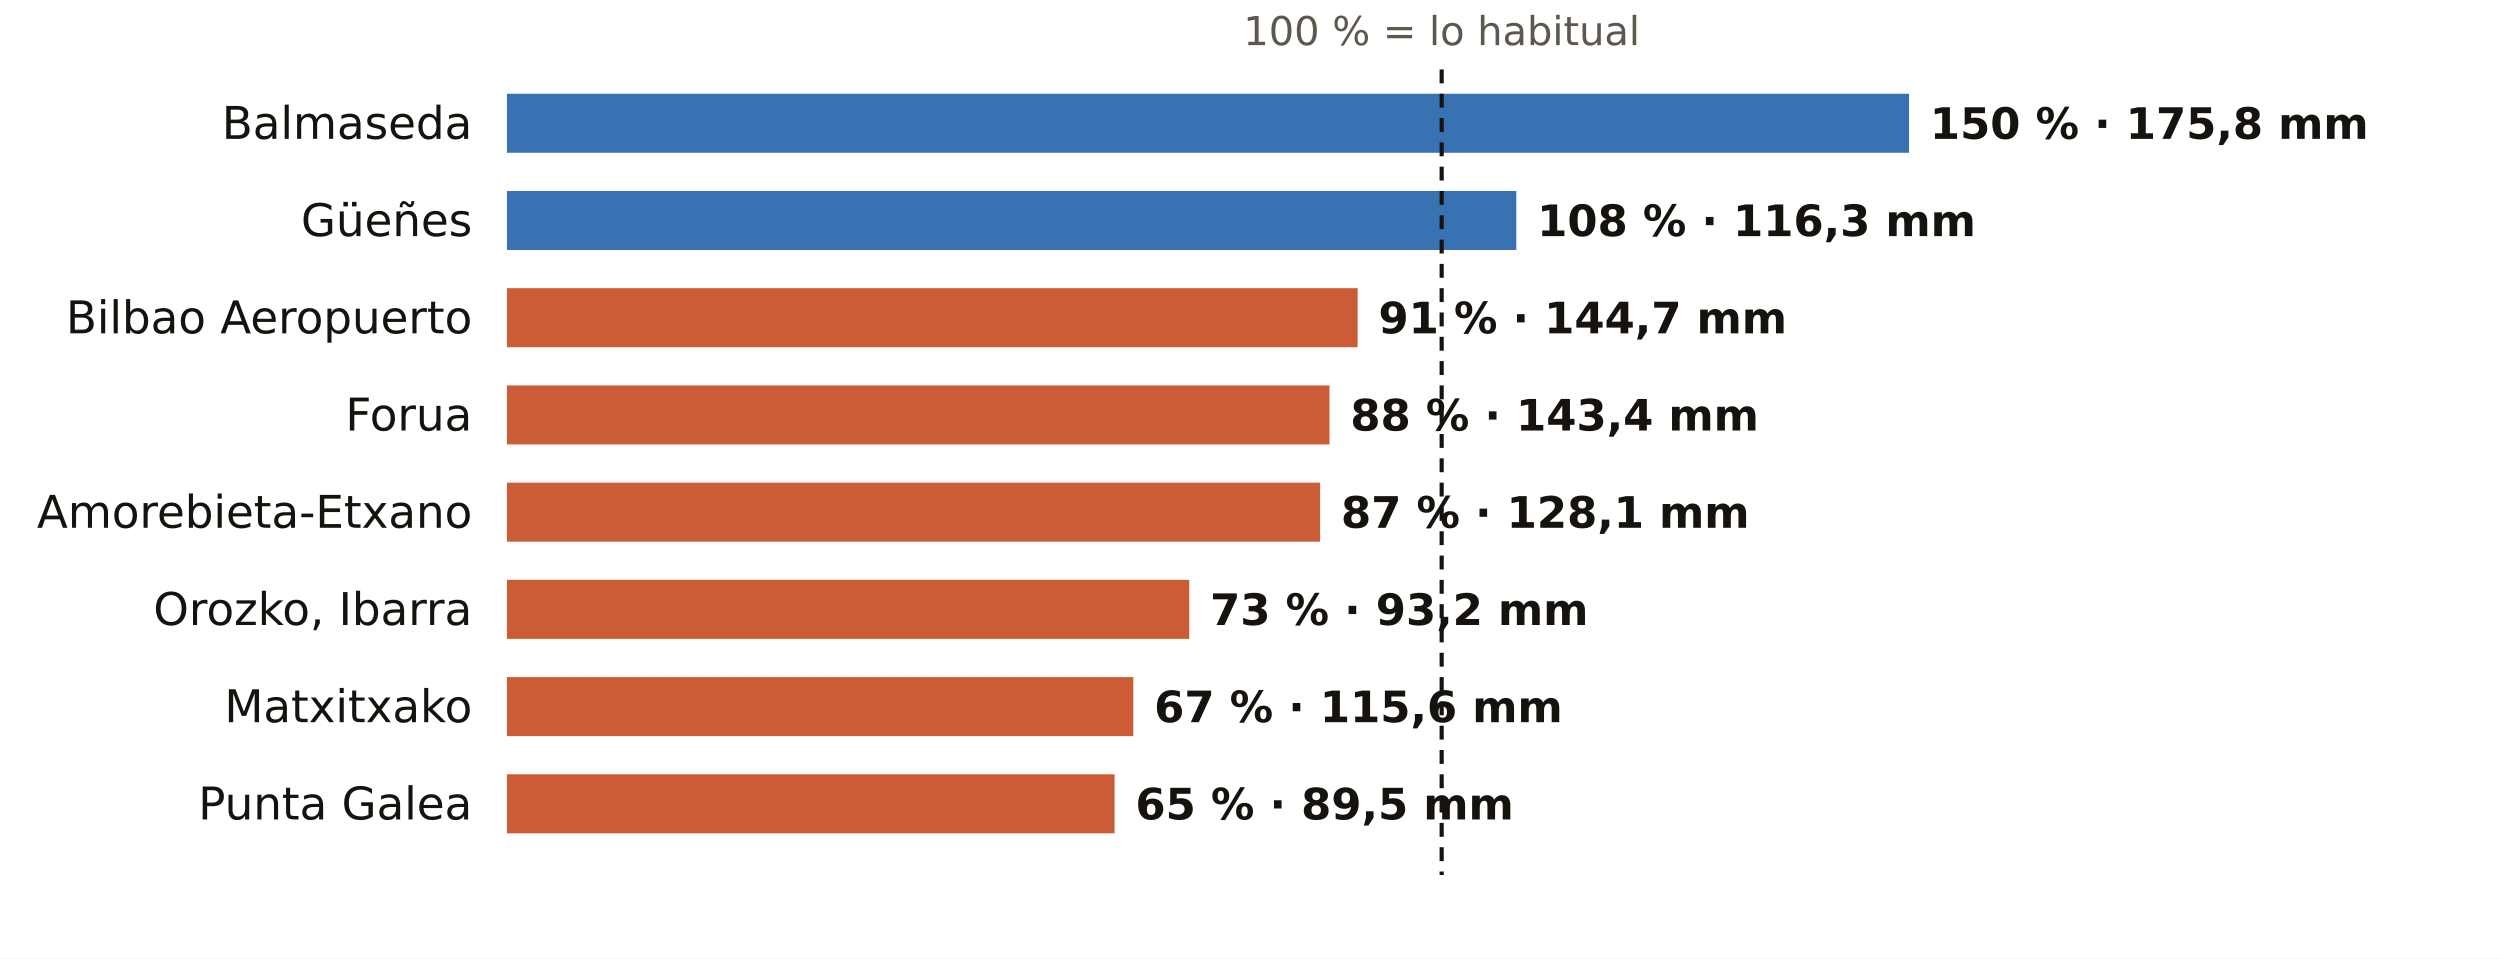
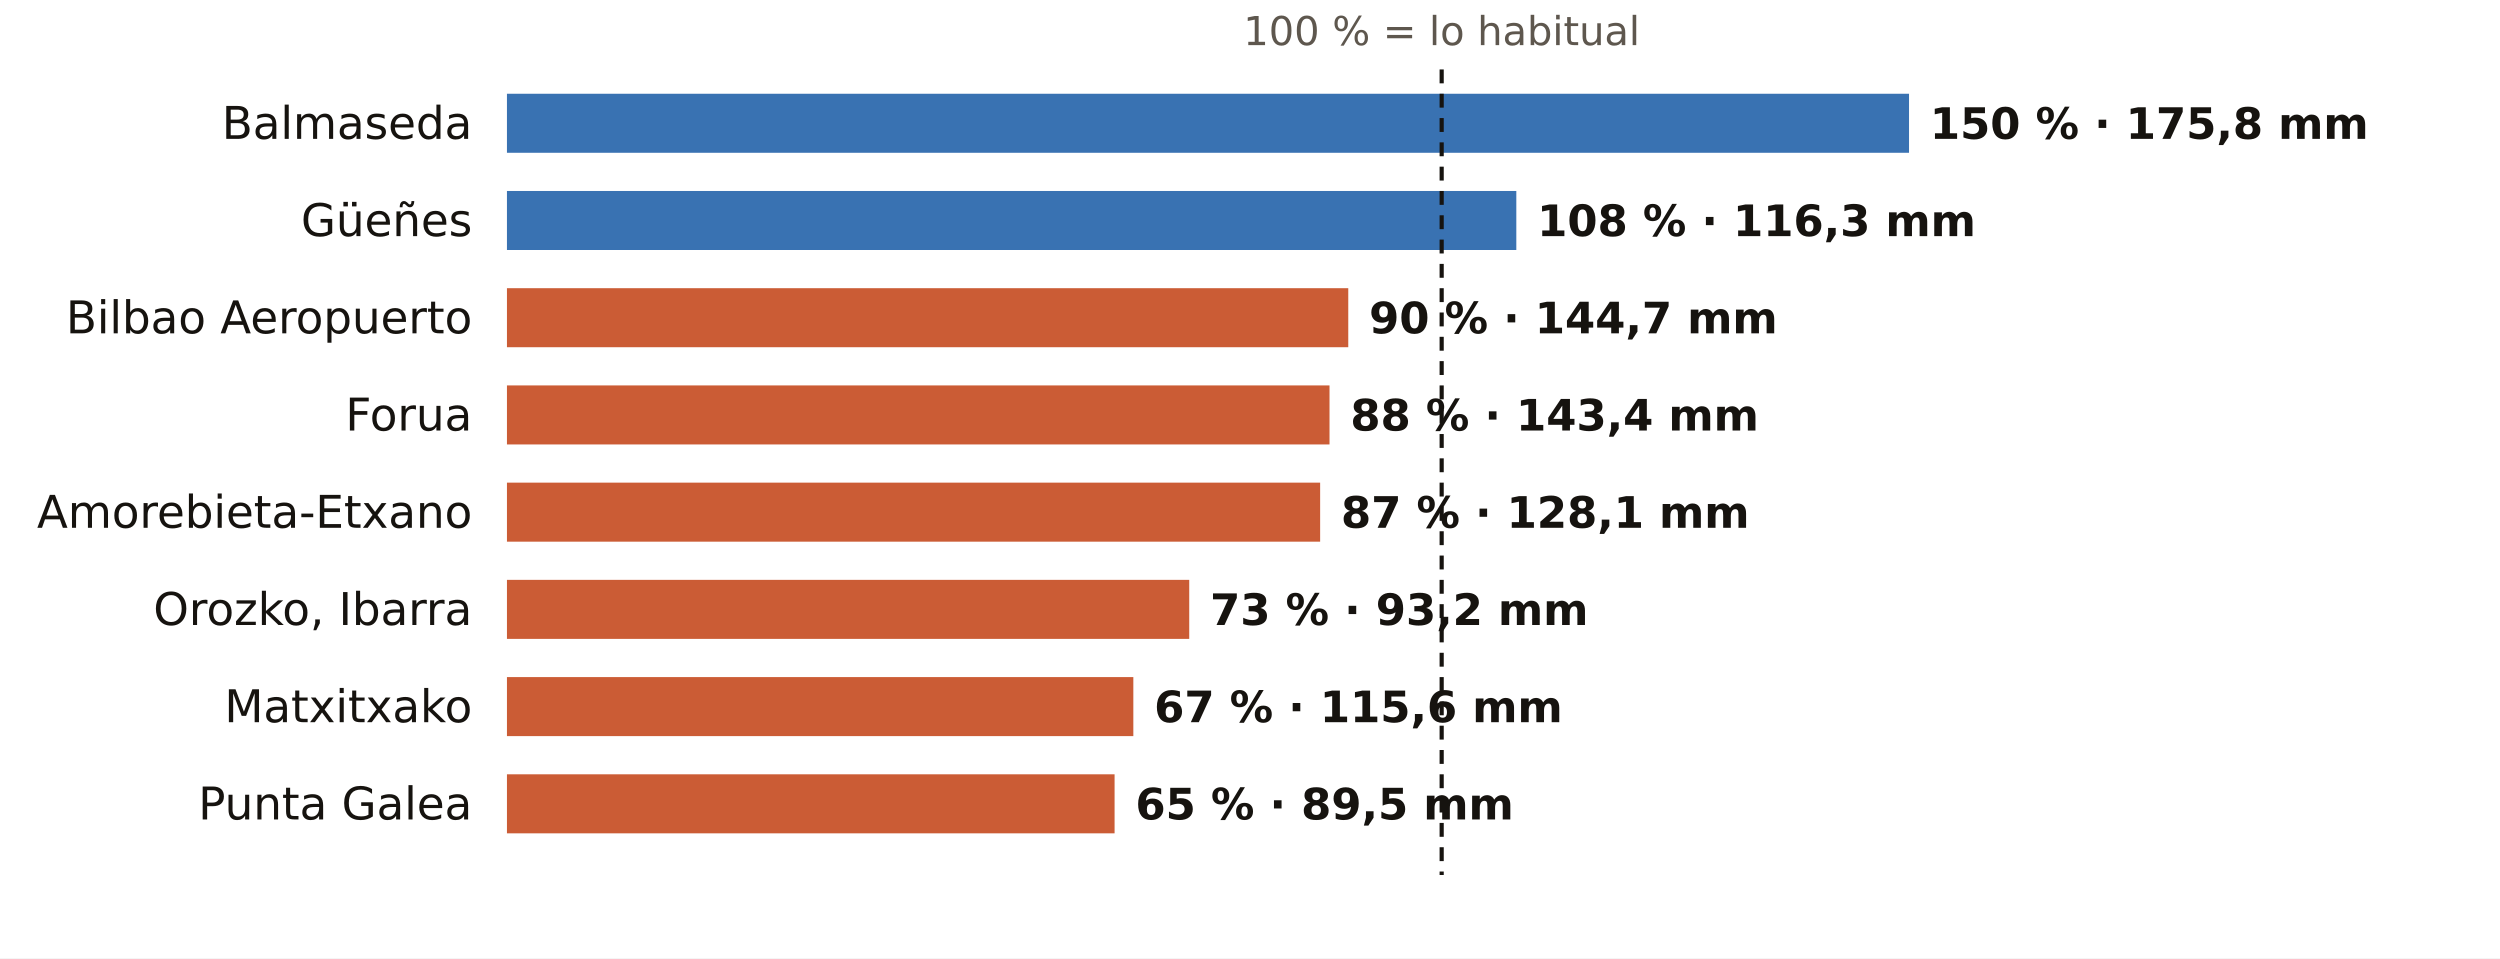
<svg xmlns="http://www.w3.org/2000/svg" viewBox="0 0 720 276" width="720" height="276" role="img" aria-label="El otoño en los pluviómetros de AEMET de Bizkaia: % de lo habitual">
  <rect width="720" height="276" fill="#FFFFFF" />
  <text x="415.2" y="13.0" font-size="11.5" fill="#5E574E" text-anchor="middle" font-weight="400" font-family="Public Sans, DejaVu Sans, Arial, sans-serif">100 % = lo habitual</text>
  <text x="136.0" y="40.0" font-size="13" fill="#16130F" text-anchor="end" font-weight="500" font-family="Public Sans, DejaVu Sans, Arial, sans-serif">Balmaseda</text>
  <rect x="146" y="27" width="403.8" height="17" fill="#1F5FA8" opacity="0.88" />
  <text x="555.8" y="40.0" font-size="12.5" fill="#16130F" text-anchor="start" font-weight="600" font-family="Public Sans, DejaVu Sans, Arial, sans-serif">150 % · 175,8 mm</text>
  <text x="136.0" y="68.0" font-size="13" fill="#16130F" text-anchor="end" font-weight="500" font-family="Public Sans, DejaVu Sans, Arial, sans-serif">Güeñes</text>
  <rect x="146" y="55" width="290.7" height="17" fill="#1F5FA8" opacity="0.88" />
  <text x="442.7" y="68.0" font-size="12.5" fill="#16130F" text-anchor="start" font-weight="600" font-family="Public Sans, DejaVu Sans, Arial, sans-serif">108 % · 116,3 mm</text>
  <text x="136.0" y="96.0" font-size="13" fill="#16130F" text-anchor="end" font-weight="500" font-family="Public Sans, DejaVu Sans, Arial, sans-serif">Bilbao Aeropuerto</text>
-   <rect x="146" y="83" width="245.0" height="17" fill="#C4461A" opacity="0.88" />
-   <text x="397.0" y="96.0" font-size="12.5" fill="#16130F" text-anchor="start" font-weight="600" font-family="Public Sans, DejaVu Sans, Arial, sans-serif">91 % · 144,7 mm</text>
+   <rect x="146" y="83" width="242.3" height="17" fill="#C4461A" opacity="0.88" />
+   <text x="394.3" y="96.0" font-size="12.5" fill="#16130F" text-anchor="start" font-weight="600" font-family="Public Sans, DejaVu Sans, Arial, sans-serif">90 % · 144,7 mm</text>
  <text x="136.0" y="124.0" font-size="13" fill="#16130F" text-anchor="end" font-weight="500" font-family="Public Sans, DejaVu Sans, Arial, sans-serif">Forua</text>
  <rect x="146" y="111" width="236.9" height="17" fill="#C4461A" opacity="0.88" />
  <text x="388.9" y="124.0" font-size="12.5" fill="#16130F" text-anchor="start" font-weight="600" font-family="Public Sans, DejaVu Sans, Arial, sans-serif">88 % · 143,4 mm</text>
  <text x="136.0" y="152.0" font-size="13" fill="#16130F" text-anchor="end" font-weight="500" font-family="Public Sans, DejaVu Sans, Arial, sans-serif">Amorebieta-Etxano</text>
  <rect x="146" y="139" width="234.2" height="17" fill="#C4461A" opacity="0.88" />
  <text x="386.2" y="152.0" font-size="12.5" fill="#16130F" text-anchor="start" font-weight="600" font-family="Public Sans, DejaVu Sans, Arial, sans-serif">87 % · 128,1 mm</text>
  <text x="136.0" y="180.0" font-size="13" fill="#16130F" text-anchor="end" font-weight="500" font-family="Public Sans, DejaVu Sans, Arial, sans-serif">Orozko, Ibarra</text>
  <rect x="146" y="167" width="196.5" height="17" fill="#C4461A" opacity="0.88" />
  <text x="348.5" y="180.0" font-size="12.5" fill="#16130F" text-anchor="start" font-weight="600" font-family="Public Sans, DejaVu Sans, Arial, sans-serif">73 % · 93,2 mm</text>
  <text x="136.0" y="208.0" font-size="13" fill="#16130F" text-anchor="end" font-weight="500" font-family="Public Sans, DejaVu Sans, Arial, sans-serif">Matxitxako</text>
  <rect x="146" y="195" width="180.4" height="17" fill="#C4461A" opacity="0.88" />
  <text x="332.4" y="208.0" font-size="12.5" fill="#16130F" text-anchor="start" font-weight="600" font-family="Public Sans, DejaVu Sans, Arial, sans-serif">67 % · 115,6 mm</text>
  <text x="136.0" y="236.0" font-size="13" fill="#16130F" text-anchor="end" font-weight="500" font-family="Public Sans, DejaVu Sans, Arial, sans-serif">Punta Galea</text>
  <rect x="146" y="223" width="175.0" height="17" fill="#C4461A" opacity="0.88" />
  <text x="327.0" y="236.0" font-size="12.5" fill="#16130F" text-anchor="start" font-weight="600" font-family="Public Sans, DejaVu Sans, Arial, sans-serif">65 % · 89,5 mm</text>
  <line x1="415.2" x2="415.2" y1="20" y2="252" stroke="#16130F" stroke-width="1.2" stroke-dasharray="4 3" />
</svg>
